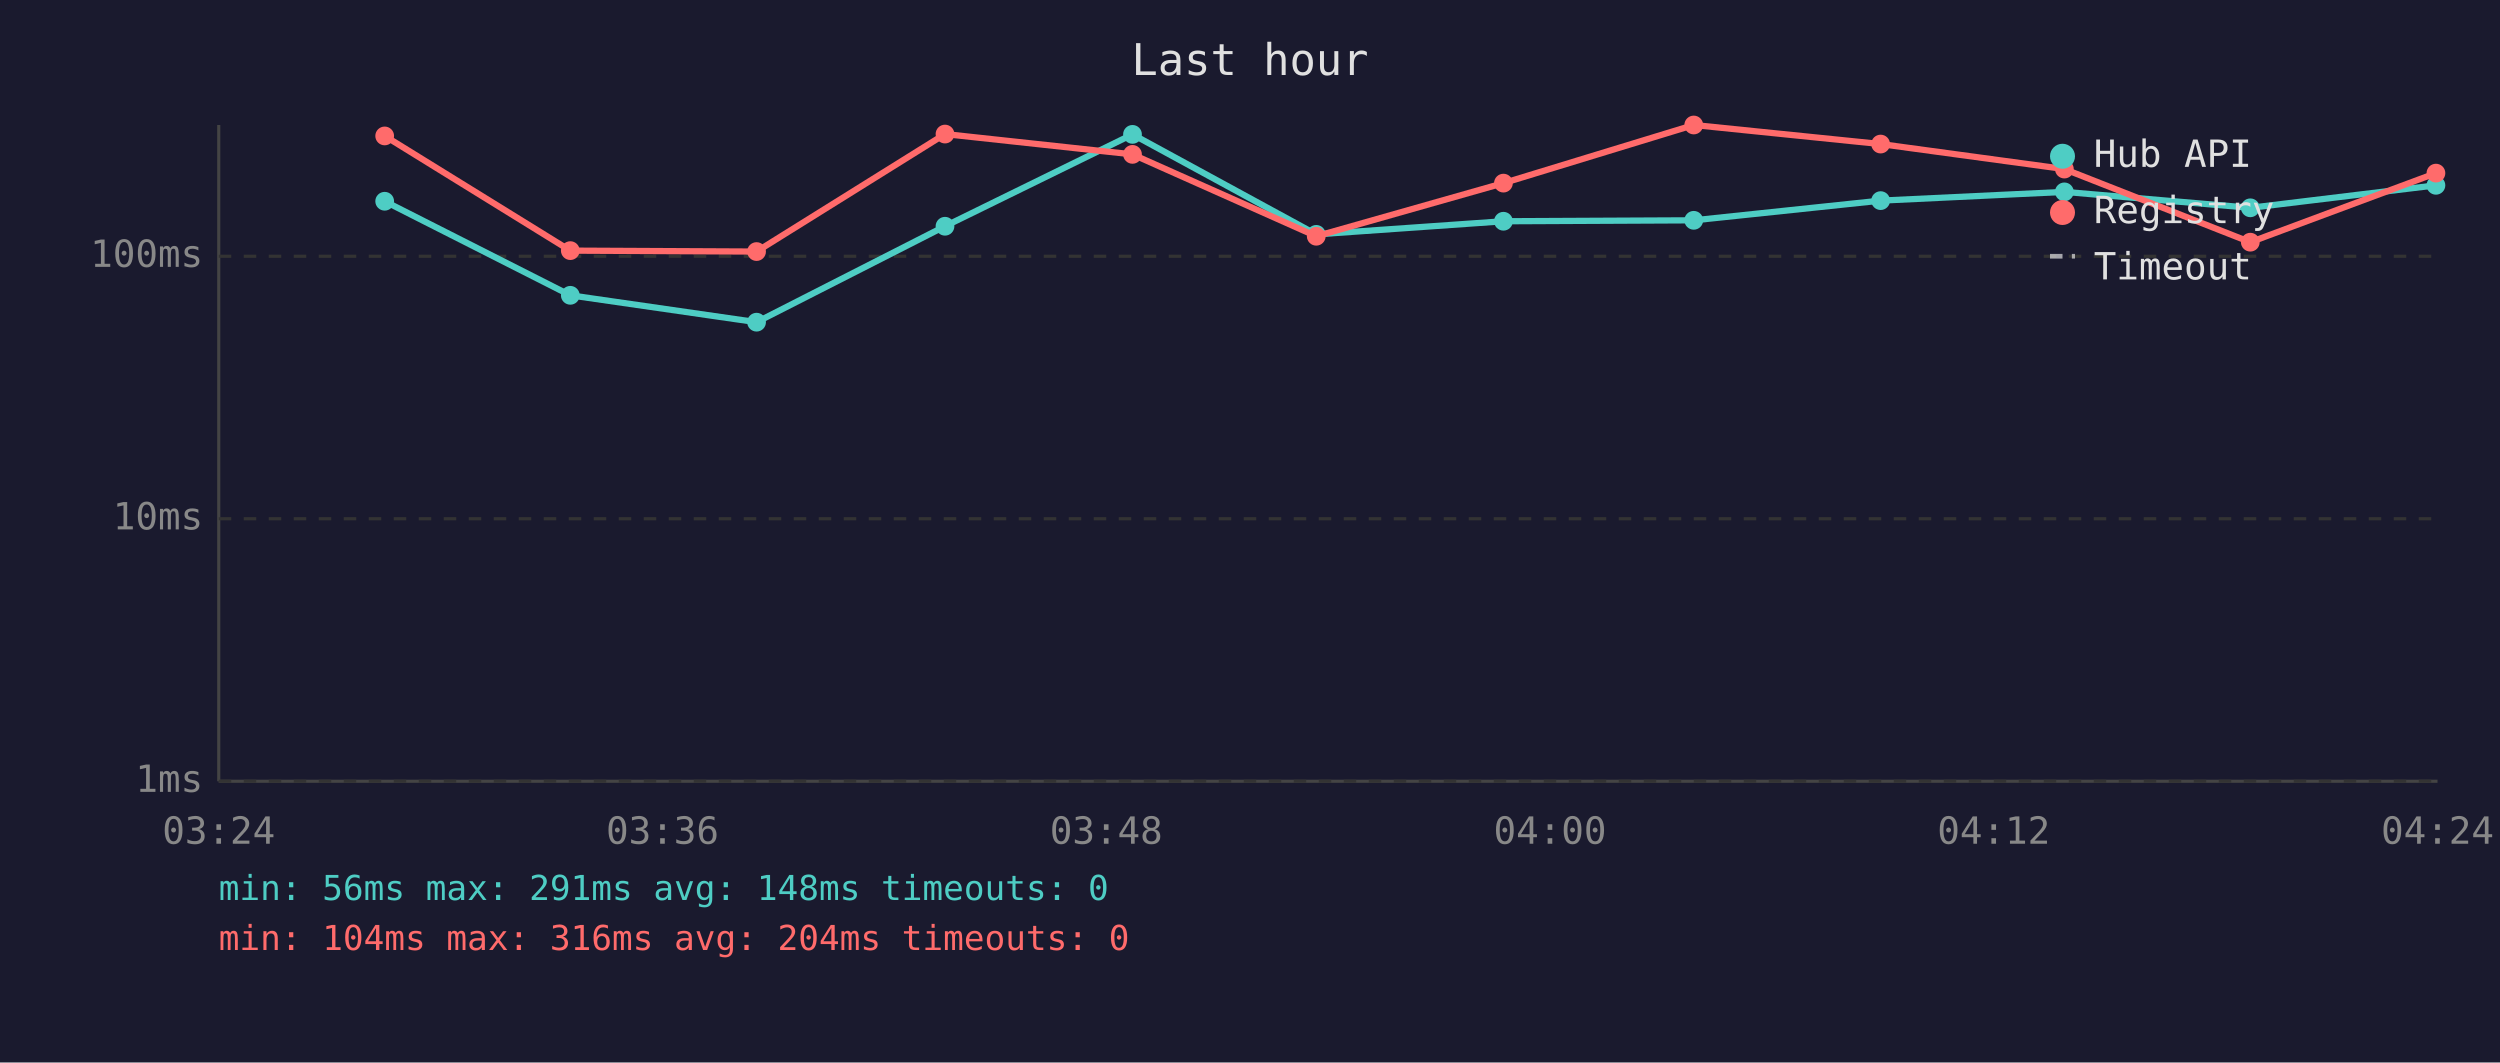
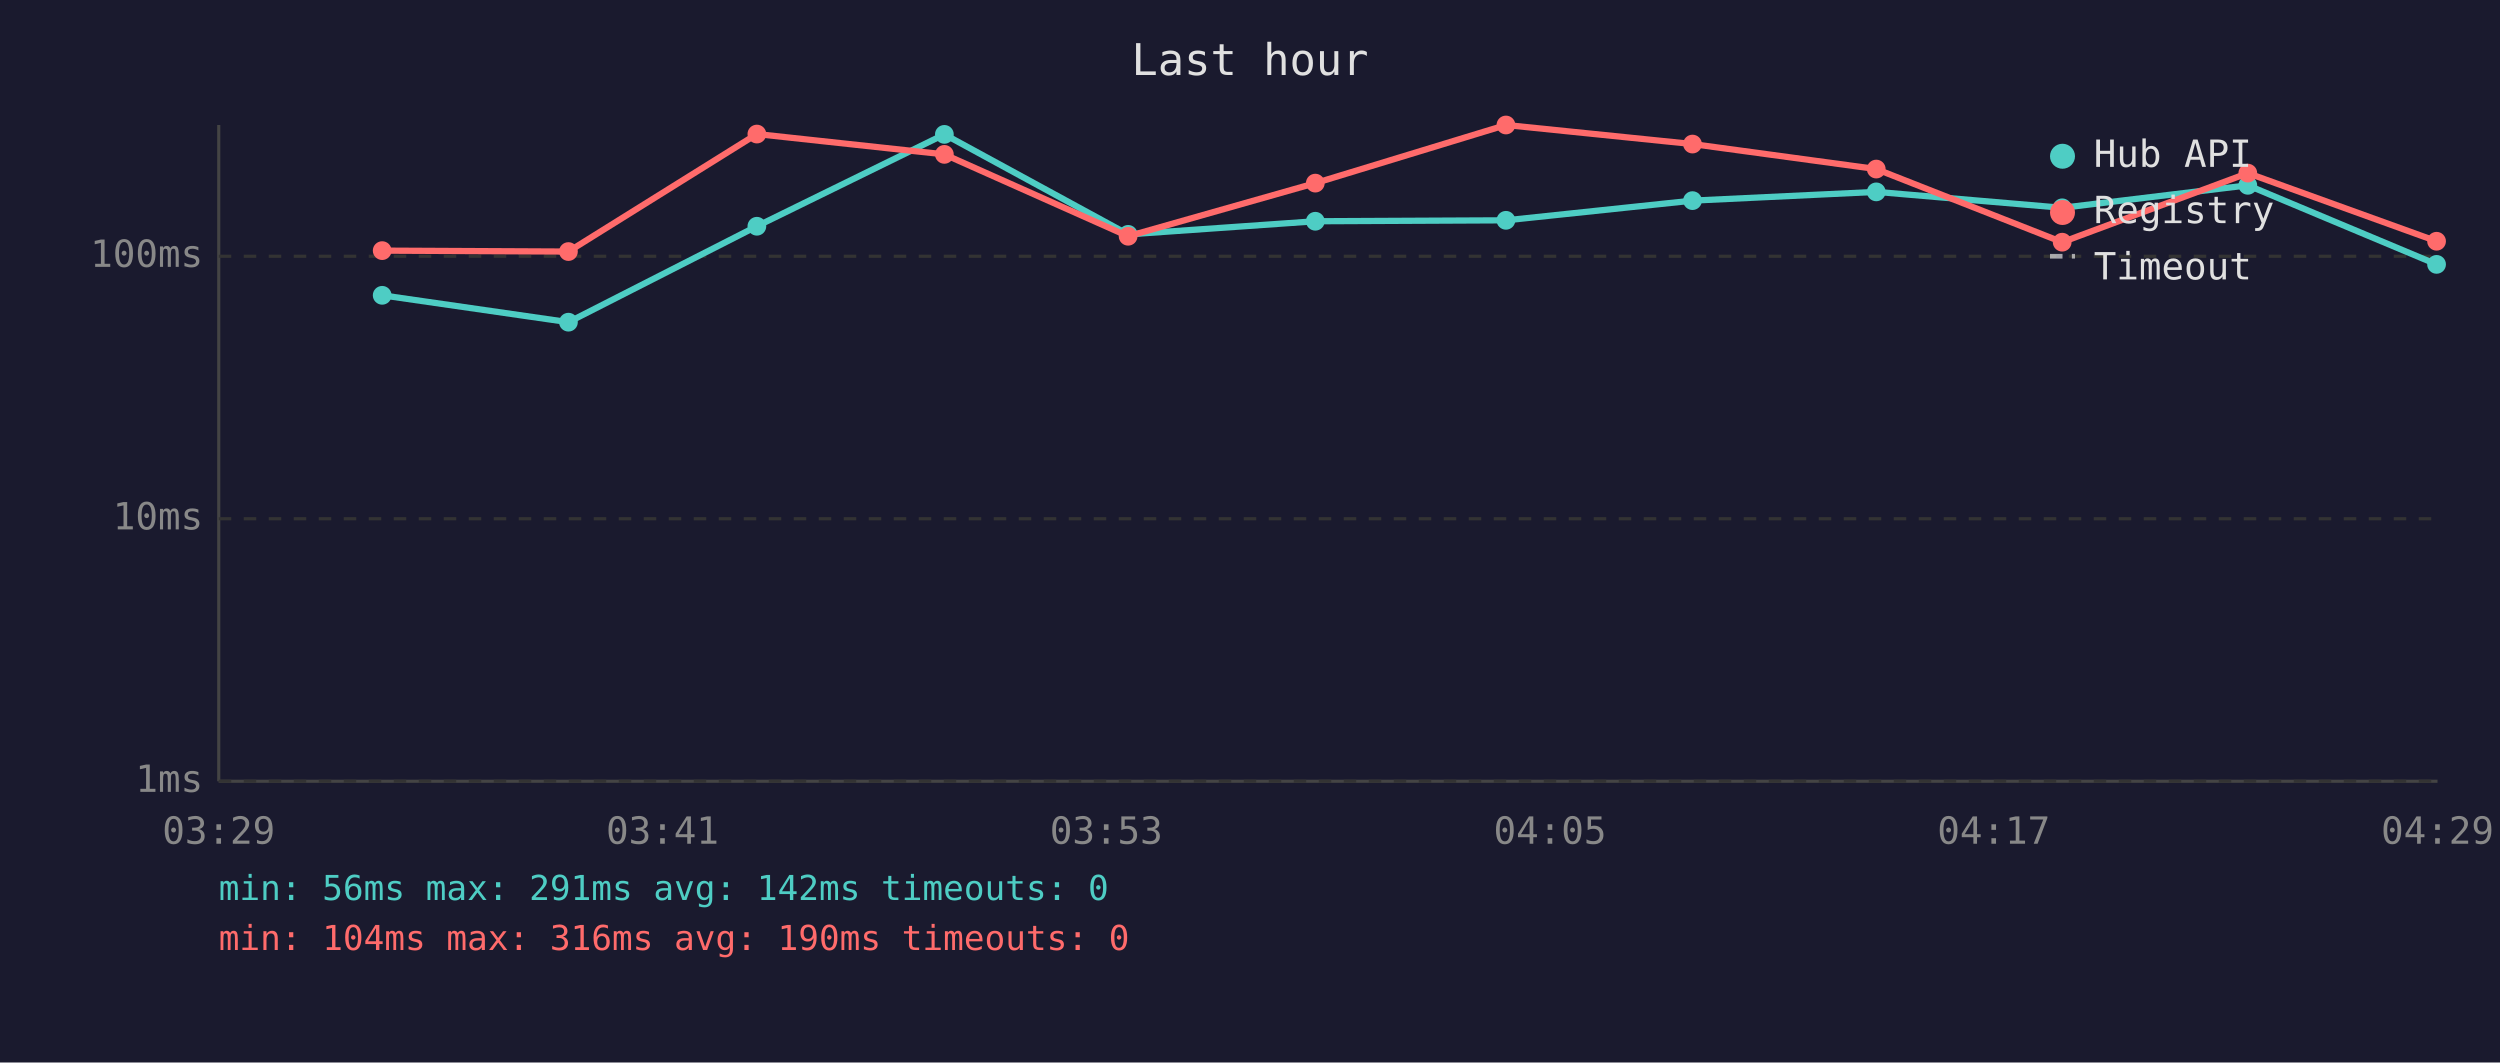
<svg xmlns="http://www.w3.org/2000/svg" viewBox="0 0 800 340" font-family="monospace" font-size="12">
  <rect width="800" height="340" fill="#1a1a2e" />
  <text x="400" y="24" fill="#e0e0e0" font-size="14" text-anchor="middle">Last hour</text>
  <line x1="70" y1="40" x2="70" y2="250" stroke="#444" stroke-width="1" />
  <line x1="70" y1="250" x2="780" y2="250" stroke="#444" stroke-width="1" />
  <line x1="70" y1="250" x2="780" y2="250" stroke="#333" stroke-width="1" stroke-dasharray="4" />
  <text x="65" y="250" fill="#888" text-anchor="end" dominant-baseline="middle">1ms</text>
  <line x1="70" y1="166" x2="780" y2="166" stroke="#333" stroke-width="1" stroke-dasharray="4" />
  <text x="65" y="166" fill="#888" text-anchor="end" dominant-baseline="middle">10ms</text>
  <line x1="70" y1="82" x2="780" y2="82" stroke="#333" stroke-width="1" stroke-dasharray="4" />
  <text x="65" y="82" fill="#888" text-anchor="end" dominant-baseline="middle">100ms</text>
-   <text x="70" y="270" fill="#888" text-anchor="middle">03:24</text>
-   <text x="212" y="270" fill="#888" text-anchor="middle">03:36</text>
-   <text x="354" y="270" fill="#888" text-anchor="middle">03:48</text>
-   <text x="496" y="270" fill="#888" text-anchor="middle">04:00</text>
-   <text x="638" y="270" fill="#888" text-anchor="middle">04:12</text>
-   <text x="780" y="270" fill="#888" text-anchor="middle">04:24</text>
-   <polyline points="123.1,64.4 182.5,94.5 242.1,103.1 302.4,72.4 362.4,43.0 421.2,75.0 481.1,70.8 542.0,70.5 601.8,64.2 660.6,61.4 720.1,66.5 779.5,59.3" fill="none" stroke="#4ecdc4" stroke-width="2" opacity="1" />
-   <circle cx="123.1" cy="64.4" r="3" fill="#4ecdc4" />
-   <circle cx="182.5" cy="94.5" r="3" fill="#4ecdc4" />
-   <circle cx="242.1" cy="103.1" r="3" fill="#4ecdc4" />
-   <circle cx="302.4" cy="72.4" r="3" fill="#4ecdc4" />
-   <circle cx="362.4" cy="43.0" r="3" fill="#4ecdc4" />
-   <circle cx="421.2" cy="75.0" r="3" fill="#4ecdc4" />
-   <circle cx="481.1" cy="70.8" r="3" fill="#4ecdc4" />
-   <circle cx="542.0" cy="70.5" r="3" fill="#4ecdc4" />
-   <circle cx="601.8" cy="64.2" r="3" fill="#4ecdc4" />
-   <circle cx="660.6" cy="61.4" r="3" fill="#4ecdc4" />
-   <circle cx="720.1" cy="66.5" r="3" fill="#4ecdc4" />
-   <circle cx="779.5" cy="59.3" r="3" fill="#4ecdc4" />
-   <polyline points="123.1,43.5 182.5,80.2 242.1,80.5 302.4,42.9 362.4,49.4 421.2,75.6 481.1,58.6 542.0,40.0 601.8,46.1 660.6,54.1 720.1,77.5 779.5,55.4" fill="none" stroke="#ff6b6b" stroke-width="2" opacity="1" />
-   <circle cx="123.1" cy="43.5" r="3" fill="#ff6b6b" />
-   <circle cx="182.5" cy="80.2" r="3" fill="#ff6b6b" />
-   <circle cx="242.1" cy="80.5" r="3" fill="#ff6b6b" />
-   <circle cx="302.4" cy="42.9" r="3" fill="#ff6b6b" />
-   <circle cx="362.4" cy="49.4" r="3" fill="#ff6b6b" />
-   <circle cx="421.2" cy="75.6" r="3" fill="#ff6b6b" />
-   <circle cx="481.1" cy="58.6" r="3" fill="#ff6b6b" />
-   <circle cx="542.0" cy="40.0" r="3" fill="#ff6b6b" />
-   <circle cx="601.8" cy="46.1" r="3" fill="#ff6b6b" />
-   <circle cx="660.6" cy="54.1" r="3" fill="#ff6b6b" />
-   <circle cx="720.1" cy="77.5" r="3" fill="#ff6b6b" />
-   <circle cx="779.5" cy="55.4" r="3" fill="#ff6b6b" />
+   <text x="70" y="270" fill="#888" text-anchor="middle">03:29</text>
+   <text x="212" y="270" fill="#888" text-anchor="middle">03:41</text>
+   <text x="354" y="270" fill="#888" text-anchor="middle">03:53</text>
+   <text x="496" y="270" fill="#888" text-anchor="middle">04:05</text>
+   <text x="638" y="270" fill="#888" text-anchor="middle">04:17</text>
+   <text x="780" y="270" fill="#888" text-anchor="middle">04:29</text>
+   <polyline points="122.3,94.5 181.9,103.1 242.2,72.4 302.2,43.0 361.0,75.0 420.9,70.8 481.9,70.5 541.6,64.2 600.4,61.4 659.9,66.5 719.3,59.3 779.7,84.6" fill="none" stroke="#4ecdc4" stroke-width="2" opacity="1" />
+   <circle cx="122.3" cy="94.5" r="3" fill="#4ecdc4" />
+   <circle cx="181.9" cy="103.1" r="3" fill="#4ecdc4" />
+   <circle cx="242.2" cy="72.4" r="3" fill="#4ecdc4" />
+   <circle cx="302.2" cy="43.0" r="3" fill="#4ecdc4" />
+   <circle cx="361.0" cy="75.0" r="3" fill="#4ecdc4" />
+   <circle cx="420.9" cy="70.8" r="3" fill="#4ecdc4" />
+   <circle cx="481.9" cy="70.5" r="3" fill="#4ecdc4" />
+   <circle cx="541.6" cy="64.2" r="3" fill="#4ecdc4" />
+   <circle cx="600.4" cy="61.4" r="3" fill="#4ecdc4" />
+   <circle cx="659.9" cy="66.5" r="3" fill="#4ecdc4" />
+   <circle cx="719.3" cy="59.3" r="3" fill="#4ecdc4" />
+   <circle cx="779.7" cy="84.6" r="3" fill="#4ecdc4" />
+   <polyline points="122.3,80.2 181.9,80.5 242.2,42.9 302.2,49.4 361.0,75.6 420.9,58.6 481.9,40.0 541.6,46.1 600.4,54.1 659.9,77.5 719.3,55.4 779.7,77.2" fill="none" stroke="#ff6b6b" stroke-width="2" opacity="1" />
+   <circle cx="122.3" cy="80.2" r="3" fill="#ff6b6b" />
+   <circle cx="181.9" cy="80.5" r="3" fill="#ff6b6b" />
+   <circle cx="242.2" cy="42.9" r="3" fill="#ff6b6b" />
+   <circle cx="302.2" cy="49.4" r="3" fill="#ff6b6b" />
+   <circle cx="361.0" cy="75.6" r="3" fill="#ff6b6b" />
+   <circle cx="420.9" cy="58.6" r="3" fill="#ff6b6b" />
+   <circle cx="481.9" cy="40.0" r="3" fill="#ff6b6b" />
+   <circle cx="541.6" cy="46.1" r="3" fill="#ff6b6b" />
+   <circle cx="600.4" cy="54.1" r="3" fill="#ff6b6b" />
+   <circle cx="659.9" cy="77.5" r="3" fill="#ff6b6b" />
+   <circle cx="719.3" cy="55.4" r="3" fill="#ff6b6b" />
+   <circle cx="779.7" cy="77.2" r="3" fill="#ff6b6b" />
  <circle cx="660" cy="50" r="4" fill="#4ecdc4" />
  <text x="670" y="50" fill="#e0e0e0" dominant-baseline="middle">Hub API</text>
  <circle cx="660" cy="68" r="4" fill="#ff6b6b" />
  <text x="670" y="68" fill="#e0e0e0" dominant-baseline="middle">Registry</text>
  <line x1="656" y1="82" x2="664" y2="82" stroke="#e0e0e0" stroke-width="1.5" stroke-dasharray="4,3" opacity="0.7" />
  <text x="670" y="86" fill="#e0e0e0" dominant-baseline="middle">Timeout</text>
-   <text x="70" y="288" fill="#4ecdc4" font-size="11">min: 56ms  max: 291ms  avg: 148ms  timeouts: 0</text>
-   <text x="70" y="304" fill="#ff6b6b" font-size="11">min: 104ms  max: 316ms  avg: 204ms  timeouts: 0</text>
+   <text x="70" y="288" fill="#4ecdc4" font-size="11">min: 56ms  max: 291ms  avg: 142ms  timeouts: 0</text>
+   <text x="70" y="304" fill="#ff6b6b" font-size="11">min: 104ms  max: 316ms  avg: 190ms  timeouts: 0</text>
</svg>
